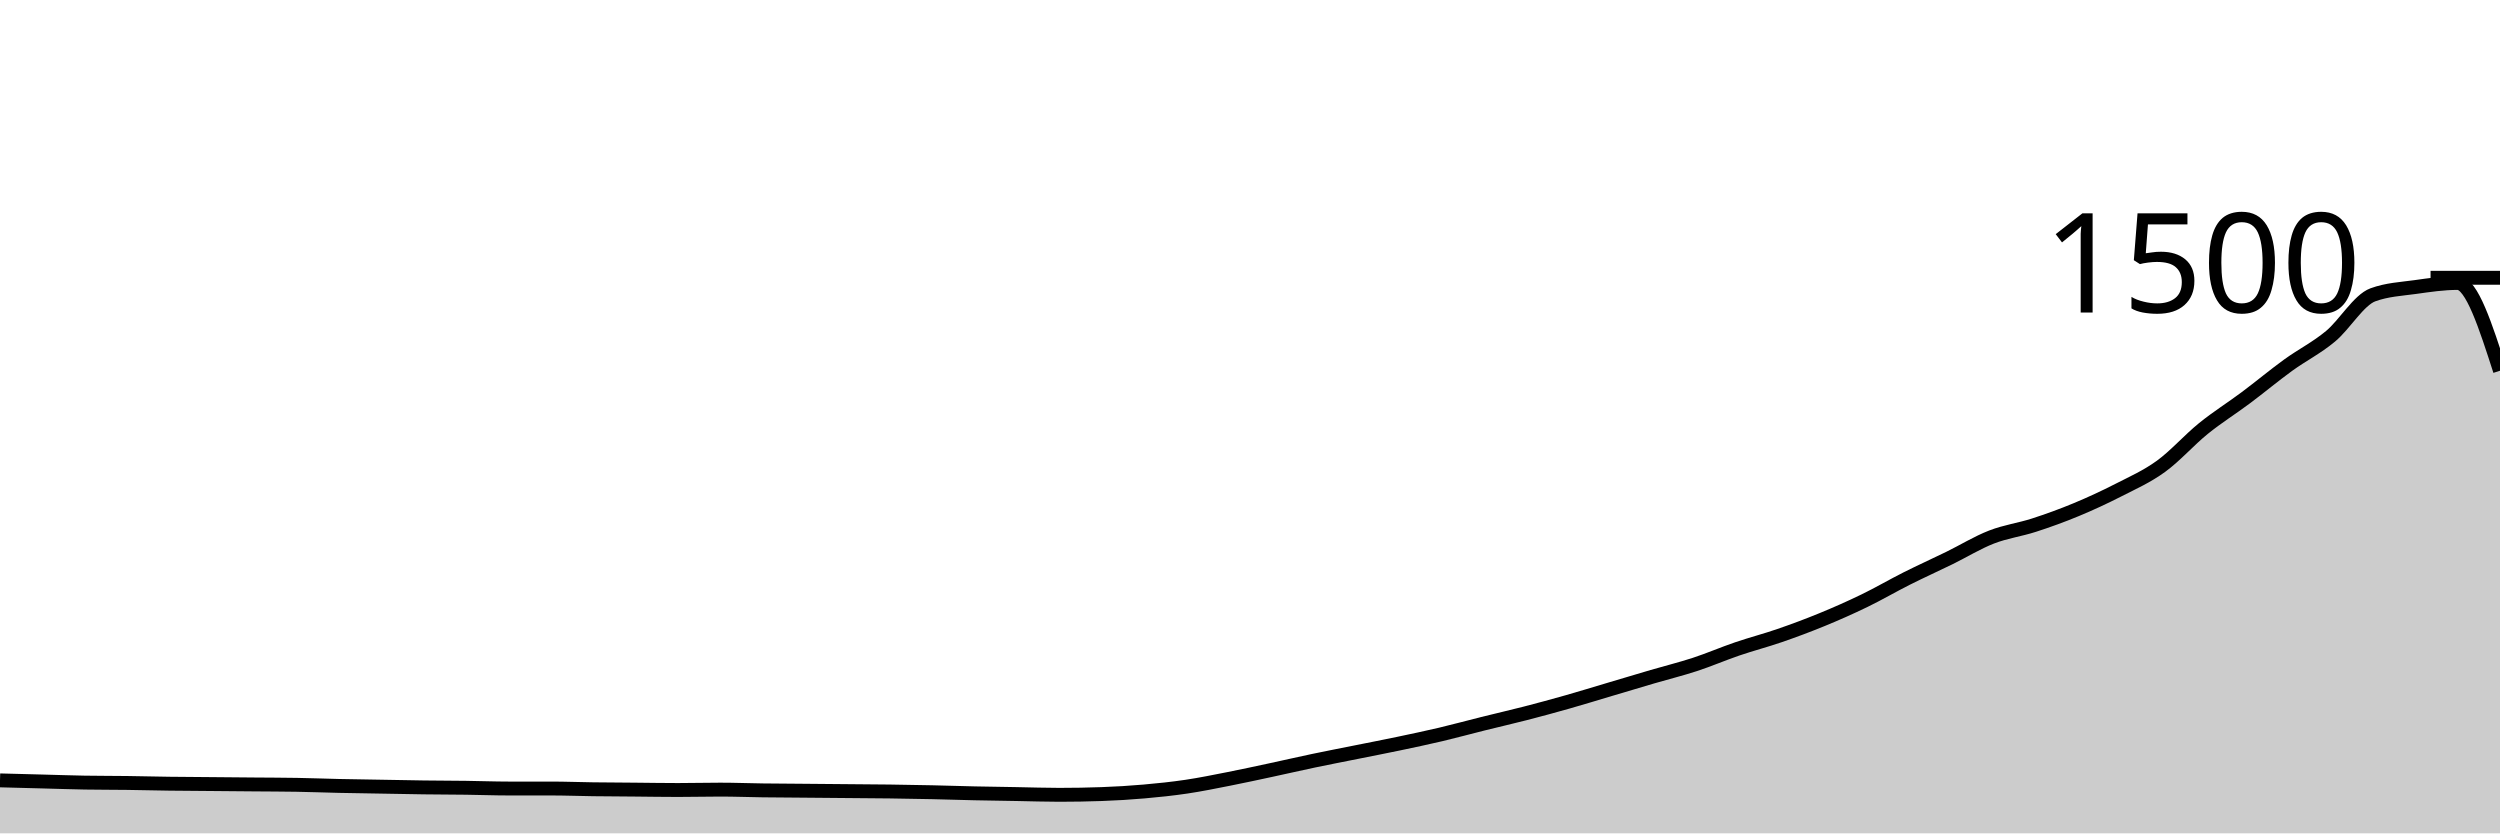
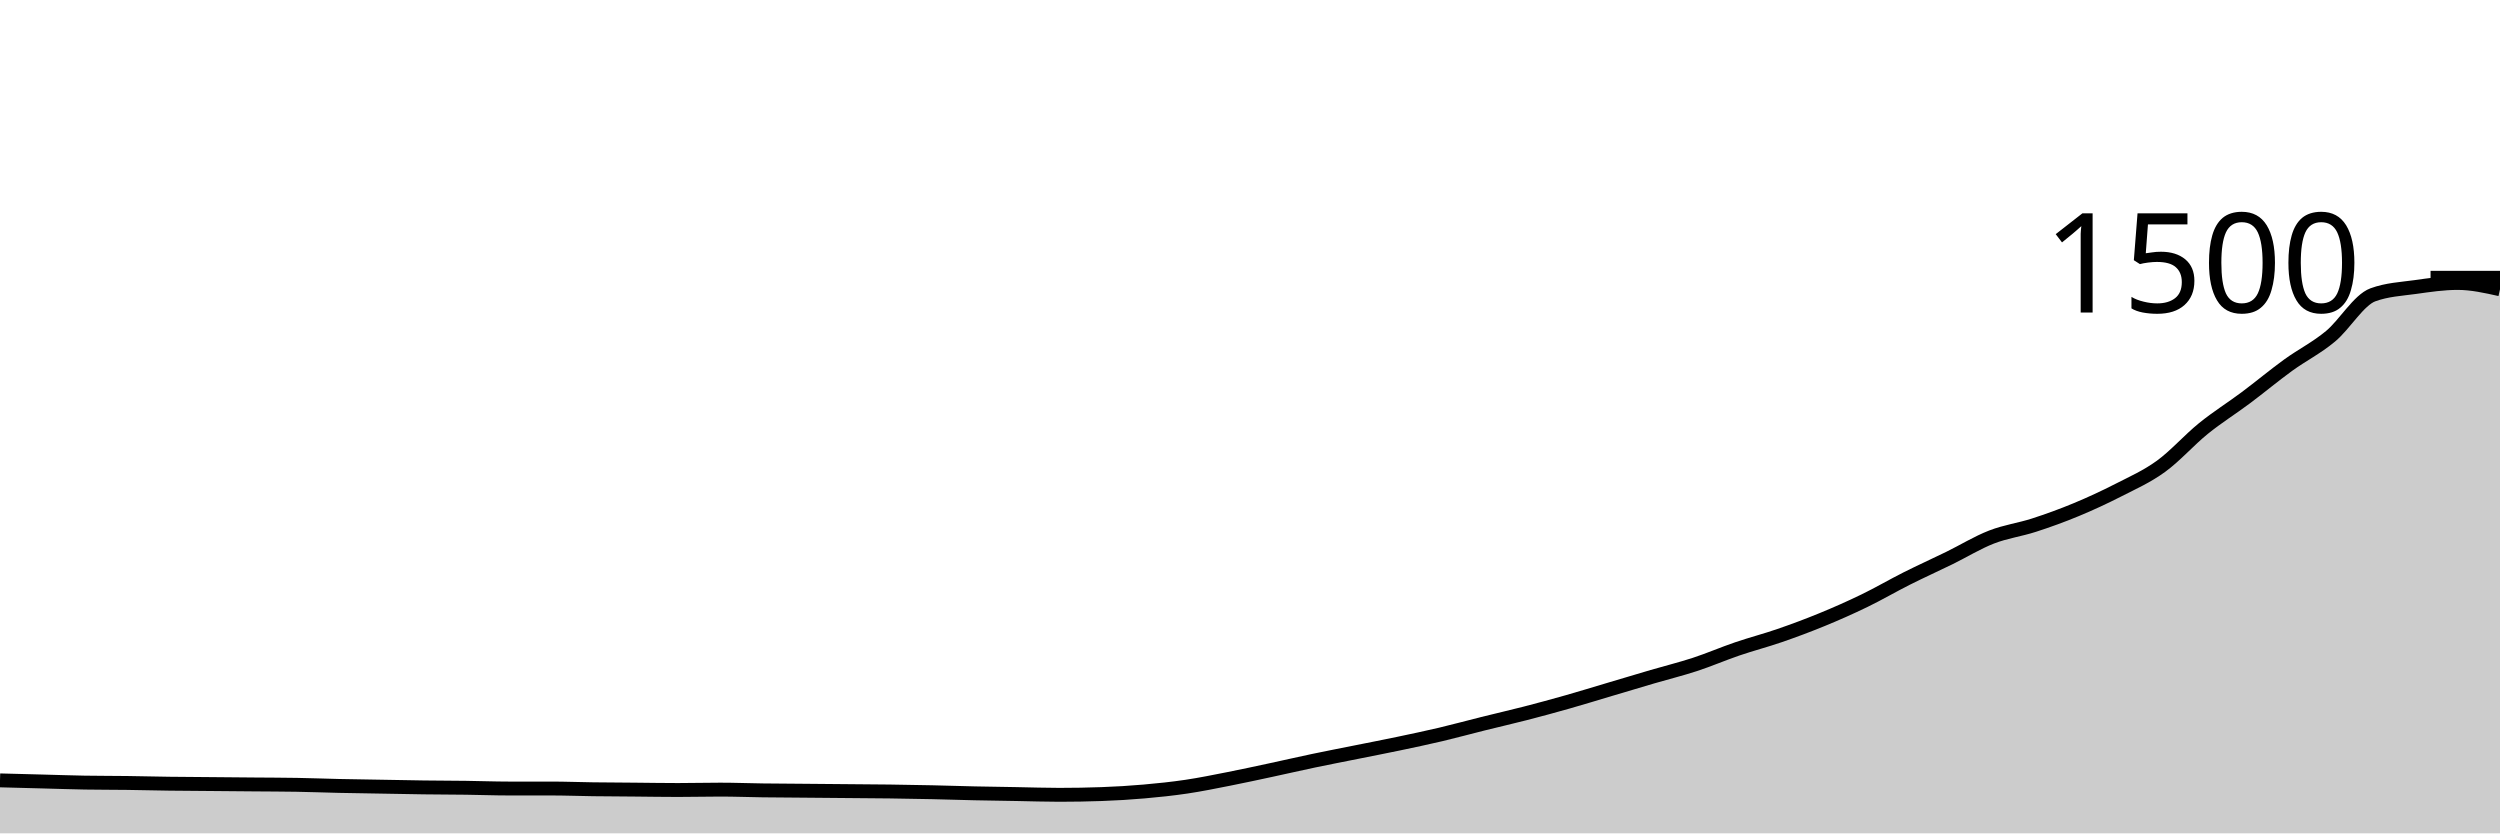
<svg xmlns="http://www.w3.org/2000/svg" viewBox="0 0 180 60">
  <g transform="translate(0,20)">
-     <path class="area" fill="rgba(0, 0, 0, 0.2)" d="M0,36.187C1.017,36.213,2.034,36.24,3.051,36.267C4.068,36.293,5.085,36.329,6.102,36.347C7.119,36.364,8.136,36.36,9.153,36.373C10.169,36.387,11.186,36.413,12.203,36.427C13.22,36.44,14.237,36.444,15.254,36.453C16.271,36.462,17.288,36.471,18.305,36.48C19.322,36.489,20.339,36.489,21.356,36.507C22.373,36.524,23.39,36.564,24.407,36.587C25.424,36.609,26.441,36.622,27.458,36.64C28.475,36.658,29.492,36.68,30.508,36.693C31.525,36.707,32.542,36.707,33.559,36.72C34.576,36.733,35.593,36.773,36.61,36.773C37.627,36.773,38.644,36.773,39.661,36.773C40.678,36.773,41.695,36.813,42.712,36.827C43.729,36.84,44.746,36.844,45.763,36.853C46.78,36.862,47.797,36.88,48.814,36.88C49.831,36.88,50.847,36.853,51.864,36.853C52.881,36.853,53.898,36.893,54.915,36.907C55.932,36.92,56.949,36.924,57.966,36.933C58.983,36.942,60,36.951,61.017,36.96C62.034,36.969,63.051,36.973,64.068,36.987C65.085,37,66.102,37.018,67.119,37.04C68.136,37.062,69.153,37.098,70.169,37.12C71.186,37.142,72.203,37.156,73.22,37.173C74.237,37.191,75.254,37.227,76.271,37.227C77.288,37.227,78.305,37.209,79.322,37.173C80.339,37.138,81.356,37.076,82.373,36.987C83.39,36.898,84.407,36.791,85.424,36.64C86.441,36.489,87.458,36.28,88.475,36.08C89.492,35.88,90.508,35.658,91.525,35.44C92.542,35.222,93.559,34.987,94.576,34.773C95.593,34.56,96.61,34.364,97.627,34.16C98.644,33.956,99.661,33.76,100.678,33.547C101.695,33.333,102.712,33.12,103.729,32.88C104.746,32.64,105.763,32.36,106.78,32.107C107.797,31.853,108.814,31.622,109.831,31.36C110.847,31.098,111.864,30.822,112.881,30.533C113.898,30.244,114.915,29.929,115.932,29.627C116.949,29.324,117.966,29.018,118.983,28.72C120,28.422,121.017,28.173,122.034,27.84C123.051,27.507,124.068,27.067,125.085,26.72C126.102,26.373,127.119,26.111,128.136,25.76C129.153,25.409,130.169,25.031,131.186,24.613C132.203,24.196,133.22,23.747,134.237,23.253C135.254,22.76,136.271,22.164,137.288,21.653C138.305,21.142,139.322,20.684,140.339,20.187C141.356,19.689,142.373,19.062,143.39,18.667C144.407,18.271,145.424,18.142,146.441,17.813C147.458,17.484,148.475,17.116,149.492,16.693C150.508,16.271,151.525,15.8,152.542,15.28C153.559,14.76,154.576,14.311,155.593,13.573C156.61,12.836,157.627,11.676,158.644,10.853C159.661,10.031,160.678,9.4,161.695,8.64C162.712,7.88,163.729,7.031,164.746,6.293C165.763,5.556,166.78,5.058,167.797,4.213C168.814,3.369,169.831,1.6,170.847,1.227C171.864,0.853,172.881,0.809,173.898,0.667C174.915,0.524,175.932,0.373,176.949,0.373C177.966,0.373,178.983,3.533,180,6.693L180,40C178.983,40,177.966,40,176.949,40C175.932,40,174.915,40,173.898,40C172.881,40,171.864,40,170.847,40C169.831,40,168.814,40,167.797,40C166.78,40,165.763,40,164.746,40C163.729,40,162.712,40,161.695,40C160.678,40,159.661,40,158.644,40C157.627,40,156.61,40,155.593,40C154.576,40,153.559,40,152.542,40C151.525,40,150.508,40,149.492,40C148.475,40,147.458,40,146.441,40C145.424,40,144.407,40,143.39,40C142.373,40,141.356,40,140.339,40C139.322,40,138.305,40,137.288,40C136.271,40,135.254,40,134.237,40C133.22,40,132.203,40,131.186,40C130.169,40,129.153,40,128.136,40C127.119,40,126.102,40,125.085,40C124.068,40,123.051,40,122.034,40C121.017,40,120,40,118.983,40C117.966,40,116.949,40,115.932,40C114.915,40,113.898,40,112.881,40C111.864,40,110.847,40,109.831,40C108.814,40,107.797,40,106.78,40C105.763,40,104.746,40,103.729,40C102.712,40,101.695,40,100.678,40C99.661,40,98.644,40,97.627,40C96.61,40,95.593,40,94.576,40C93.559,40,92.542,40,91.525,40C90.508,40,89.492,40,88.475,40C87.458,40,86.441,40,85.424,40C84.407,40,83.39,40,82.373,40C81.356,40,80.339,40,79.322,40C78.305,40,77.288,40,76.271,40C75.254,40,74.237,40,73.22,40C72.203,40,71.186,40,70.169,40C69.153,40,68.136,40,67.119,40C66.102,40,65.085,40,64.068,40C63.051,40,62.034,40,61.017,40C60,40,58.983,40,57.966,40C56.949,40,55.932,40,54.915,40C53.898,40,52.881,40,51.864,40C50.847,40,49.831,40,48.814,40C47.797,40,46.78,40,45.763,40C44.746,40,43.729,40,42.712,40C41.695,40,40.678,40,39.661,40C38.644,40,37.627,40,36.61,40C35.593,40,34.576,40,33.559,40C32.542,40,31.525,40,30.508,40C29.492,40,28.475,40,27.458,40C26.441,40,25.424,40,24.407,40C23.39,40,22.373,40,21.356,40C20.339,40,19.322,40,18.305,40C17.288,40,16.271,40,15.254,40C14.237,40,13.22,40,12.203,40C11.186,40,10.169,40,9.153,40C8.136,40,7.119,40,6.102,40C5.085,40,4.068,40,3.051,40C2.034,40,1.017,40,0,40Z" />
-     <path class="line" stroke="black" fill="none" d="M0,36.187C1.017,36.213,2.034,36.24,3.051,36.267C4.068,36.293,5.085,36.329,6.102,36.347C7.119,36.364,8.136,36.36,9.153,36.373C10.169,36.387,11.186,36.413,12.203,36.427C13.22,36.44,14.237,36.444,15.254,36.453C16.271,36.462,17.288,36.471,18.305,36.48C19.322,36.489,20.339,36.489,21.356,36.507C22.373,36.524,23.39,36.564,24.407,36.587C25.424,36.609,26.441,36.622,27.458,36.64C28.475,36.658,29.492,36.68,30.508,36.693C31.525,36.707,32.542,36.707,33.559,36.72C34.576,36.733,35.593,36.773,36.61,36.773C37.627,36.773,38.644,36.773,39.661,36.773C40.678,36.773,41.695,36.813,42.712,36.827C43.729,36.84,44.746,36.844,45.763,36.853C46.78,36.862,47.797,36.88,48.814,36.88C49.831,36.88,50.847,36.853,51.864,36.853C52.881,36.853,53.898,36.893,54.915,36.907C55.932,36.92,56.949,36.924,57.966,36.933C58.983,36.942,60,36.951,61.017,36.96C62.034,36.969,63.051,36.973,64.068,36.987C65.085,37,66.102,37.018,67.119,37.04C68.136,37.062,69.153,37.098,70.169,37.12C71.186,37.142,72.203,37.156,73.22,37.173C74.237,37.191,75.254,37.227,76.271,37.227C77.288,37.227,78.305,37.209,79.322,37.173C80.339,37.138,81.356,37.076,82.373,36.987C83.39,36.898,84.407,36.791,85.424,36.64C86.441,36.489,87.458,36.28,88.475,36.08C89.492,35.88,90.508,35.658,91.525,35.44C92.542,35.222,93.559,34.987,94.576,34.773C95.593,34.56,96.61,34.364,97.627,34.16C98.644,33.956,99.661,33.76,100.678,33.547C101.695,33.333,102.712,33.12,103.729,32.88C104.746,32.64,105.763,32.36,106.78,32.107C107.797,31.853,108.814,31.622,109.831,31.36C110.847,31.098,111.864,30.822,112.881,30.533C113.898,30.244,114.915,29.929,115.932,29.627C116.949,29.324,117.966,29.018,118.983,28.72C120,28.422,121.017,28.173,122.034,27.84C123.051,27.507,124.068,27.067,125.085,26.72C126.102,26.373,127.119,26.111,128.136,25.76C129.153,25.409,130.169,25.031,131.186,24.613C132.203,24.196,133.22,23.747,134.237,23.253C135.254,22.76,136.271,22.164,137.288,21.653C138.305,21.142,139.322,20.684,140.339,20.187C141.356,19.689,142.373,19.062,143.39,18.667C144.407,18.271,145.424,18.142,146.441,17.813C147.458,17.484,148.475,17.116,149.492,16.693C150.508,16.271,151.525,15.8,152.542,15.28C153.559,14.76,154.576,14.311,155.593,13.573C156.61,12.836,157.627,11.676,158.644,10.853C159.661,10.031,160.678,9.4,161.695,8.64C162.712,7.88,163.729,7.031,164.746,6.293C165.763,5.556,166.78,5.058,167.797,4.213C168.814,3.369,169.831,1.6,170.847,1.227C171.864,0.853,172.881,0.809,173.898,0.667C174.915,0.524,175.932,0.373,176.949,0.373C177.966,0.373,178.983,3.533,180,6.693" />
+     <path class="area" fill="rgba(0, 0, 0, 0.2)" d="M0,36.187C1.017,36.213,2.034,36.24,3.051,36.267C4.068,36.293,5.085,36.329,6.102,36.347C7.119,36.364,8.136,36.36,9.153,36.373C10.169,36.387,11.186,36.413,12.203,36.427C13.22,36.44,14.237,36.444,15.254,36.453C16.271,36.462,17.288,36.471,18.305,36.48C19.322,36.489,20.339,36.489,21.356,36.507C22.373,36.524,23.39,36.564,24.407,36.587C25.424,36.609,26.441,36.622,27.458,36.64C28.475,36.658,29.492,36.68,30.508,36.693C31.525,36.707,32.542,36.707,33.559,36.72C34.576,36.733,35.593,36.773,36.61,36.773C37.627,36.773,38.644,36.773,39.661,36.773C40.678,36.773,41.695,36.813,42.712,36.827C43.729,36.84,44.746,36.844,45.763,36.853C46.78,36.862,47.797,36.88,48.814,36.88C49.831,36.88,50.847,36.853,51.864,36.853C52.881,36.853,53.898,36.893,54.915,36.907C55.932,36.92,56.949,36.924,57.966,36.933C58.983,36.942,60,36.951,61.017,36.96C62.034,36.969,63.051,36.973,64.068,36.987C65.085,37,66.102,37.018,67.119,37.04C68.136,37.062,69.153,37.098,70.169,37.12C71.186,37.142,72.203,37.156,73.22,37.173C74.237,37.191,75.254,37.227,76.271,37.227C77.288,37.227,78.305,37.209,79.322,37.173C80.339,37.138,81.356,37.076,82.373,36.987C83.39,36.898,84.407,36.791,85.424,36.64C86.441,36.489,87.458,36.28,88.475,36.08C89.492,35.88,90.508,35.658,91.525,35.44C92.542,35.222,93.559,34.987,94.576,34.773C95.593,34.56,96.61,34.364,97.627,34.16C98.644,33.956,99.661,33.76,100.678,33.547C101.695,33.333,102.712,33.12,103.729,32.88C104.746,32.64,105.763,32.36,106.78,32.107C107.797,31.853,108.814,31.622,109.831,31.36C110.847,31.098,111.864,30.822,112.881,30.533C113.898,30.244,114.915,29.929,115.932,29.627C116.949,29.324,117.966,29.018,118.983,28.72C120,28.422,121.017,28.173,122.034,27.84C123.051,27.507,124.068,27.067,125.085,26.72C126.102,26.373,127.119,26.111,128.136,25.76C129.153,25.409,130.169,25.031,131.186,24.613C132.203,24.196,133.22,23.747,134.237,23.253C135.254,22.76,136.271,22.164,137.288,21.653C138.305,21.142,139.322,20.684,140.339,20.187C141.356,19.689,142.373,19.062,143.39,18.667C144.407,18.271,145.424,18.142,146.441,17.813C147.458,17.484,148.475,17.116,149.492,16.693C150.508,16.271,151.525,15.8,152.542,15.28C153.559,14.76,154.576,14.311,155.593,13.573C156.61,12.836,157.627,11.676,158.644,10.853C159.661,10.031,160.678,9.4,161.695,8.64C162.712,7.88,163.729,7.031,164.746,6.293C165.763,5.556,166.78,5.058,167.797,4.213C168.814,3.369,169.831,1.6,170.847,1.227C171.864,0.853,172.881,0.809,173.898,0.667C174.915,0.524,175.932,0.373,176.949,0.373C177.966,0.373,178.983,0.6,180,0.827L180,40C178.983,40,177.966,40,176.949,40C175.932,40,174.915,40,173.898,40C172.881,40,171.864,40,170.847,40C169.831,40,168.814,40,167.797,40C166.78,40,165.763,40,164.746,40C163.729,40,162.712,40,161.695,40C160.678,40,159.661,40,158.644,40C157.627,40,156.61,40,155.593,40C154.576,40,153.559,40,152.542,40C151.525,40,150.508,40,149.492,40C148.475,40,147.458,40,146.441,40C145.424,40,144.407,40,143.39,40C142.373,40,141.356,40,140.339,40C139.322,40,138.305,40,137.288,40C136.271,40,135.254,40,134.237,40C133.22,40,132.203,40,131.186,40C130.169,40,129.153,40,128.136,40C127.119,40,126.102,40,125.085,40C124.068,40,123.051,40,122.034,40C121.017,40,120,40,118.983,40C117.966,40,116.949,40,115.932,40C114.915,40,113.898,40,112.881,40C111.864,40,110.847,40,109.831,40C108.814,40,107.797,40,106.78,40C105.763,40,104.746,40,103.729,40C102.712,40,101.695,40,100.678,40C99.661,40,98.644,40,97.627,40C96.61,40,95.593,40,94.576,40C93.559,40,92.542,40,91.525,40C90.508,40,89.492,40,88.475,40C87.458,40,86.441,40,85.424,40C84.407,40,83.39,40,82.373,40C81.356,40,80.339,40,79.322,40C78.305,40,77.288,40,76.271,40C75.254,40,74.237,40,73.22,40C72.203,40,71.186,40,70.169,40C69.153,40,68.136,40,67.119,40C66.102,40,65.085,40,64.068,40C63.051,40,62.034,40,61.017,40C60,40,58.983,40,57.966,40C56.949,40,55.932,40,54.915,40C53.898,40,52.881,40,51.864,40C50.847,40,49.831,40,48.814,40C47.797,40,46.78,40,45.763,40C44.746,40,43.729,40,42.712,40C41.695,40,40.678,40,39.661,40C38.644,40,37.627,40,36.61,40C35.593,40,34.576,40,33.559,40C32.542,40,31.525,40,30.508,40C29.492,40,28.475,40,27.458,40C26.441,40,25.424,40,24.407,40C23.39,40,22.373,40,21.356,40C20.339,40,19.322,40,18.305,40C17.288,40,16.271,40,15.254,40C14.237,40,13.22,40,12.203,40C11.186,40,10.169,40,9.153,40C8.136,40,7.119,40,6.102,40C5.085,40,4.068,40,3.051,40C2.034,40,1.017,40,0,40Z" />
+     <path class="line" stroke="black" fill="none" d="M0,36.187C1.017,36.213,2.034,36.24,3.051,36.267C4.068,36.293,5.085,36.329,6.102,36.347C7.119,36.364,8.136,36.36,9.153,36.373C10.169,36.387,11.186,36.413,12.203,36.427C13.22,36.44,14.237,36.444,15.254,36.453C16.271,36.462,17.288,36.471,18.305,36.48C19.322,36.489,20.339,36.489,21.356,36.507C22.373,36.524,23.39,36.564,24.407,36.587C25.424,36.609,26.441,36.622,27.458,36.64C28.475,36.658,29.492,36.68,30.508,36.693C31.525,36.707,32.542,36.707,33.559,36.72C34.576,36.733,35.593,36.773,36.61,36.773C37.627,36.773,38.644,36.773,39.661,36.773C40.678,36.773,41.695,36.813,42.712,36.827C43.729,36.84,44.746,36.844,45.763,36.853C46.78,36.862,47.797,36.88,48.814,36.88C49.831,36.88,50.847,36.853,51.864,36.853C52.881,36.853,53.898,36.893,54.915,36.907C55.932,36.92,56.949,36.924,57.966,36.933C58.983,36.942,60,36.951,61.017,36.96C62.034,36.969,63.051,36.973,64.068,36.987C65.085,37,66.102,37.018,67.119,37.04C68.136,37.062,69.153,37.098,70.169,37.12C71.186,37.142,72.203,37.156,73.22,37.173C74.237,37.191,75.254,37.227,76.271,37.227C77.288,37.227,78.305,37.209,79.322,37.173C80.339,37.138,81.356,37.076,82.373,36.987C83.39,36.898,84.407,36.791,85.424,36.64C86.441,36.489,87.458,36.28,88.475,36.08C89.492,35.88,90.508,35.658,91.525,35.44C92.542,35.222,93.559,34.987,94.576,34.773C95.593,34.56,96.61,34.364,97.627,34.16C98.644,33.956,99.661,33.76,100.678,33.547C101.695,33.333,102.712,33.12,103.729,32.88C104.746,32.64,105.763,32.36,106.78,32.107C107.797,31.853,108.814,31.622,109.831,31.36C110.847,31.098,111.864,30.822,112.881,30.533C113.898,30.244,114.915,29.929,115.932,29.627C116.949,29.324,117.966,29.018,118.983,28.72C120,28.422,121.017,28.173,122.034,27.84C123.051,27.507,124.068,27.067,125.085,26.72C126.102,26.373,127.119,26.111,128.136,25.76C129.153,25.409,130.169,25.031,131.186,24.613C132.203,24.196,133.22,23.747,134.237,23.253C135.254,22.76,136.271,22.164,137.288,21.653C138.305,21.142,139.322,20.684,140.339,20.187C141.356,19.689,142.373,19.062,143.39,18.667C144.407,18.271,145.424,18.142,146.441,17.813C147.458,17.484,148.475,17.116,149.492,16.693C150.508,16.271,151.525,15.8,152.542,15.28C153.559,14.76,154.576,14.311,155.593,13.573C156.61,12.836,157.627,11.676,158.644,10.853C159.661,10.031,160.678,9.4,161.695,8.64C162.712,7.88,163.729,7.031,164.746,6.293C165.763,5.556,166.78,5.058,167.797,4.213C168.814,3.369,169.831,1.6,170.847,1.227C171.864,0.853,172.881,0.809,173.898,0.667C174.915,0.524,175.932,0.373,176.949,0.373C177.966,0.373,178.983,0.6,180,0.827" />
    <path class="axis-ceiling" stroke-width="1" stroke="black" fill="none" d="M175,0L180,0" />
    <text class="axis-ceiling-label" font-family="sans-serif" text-anchor="end" font-size="10px" x="170" y="2.5">1500</text>
  </g>
</svg>
